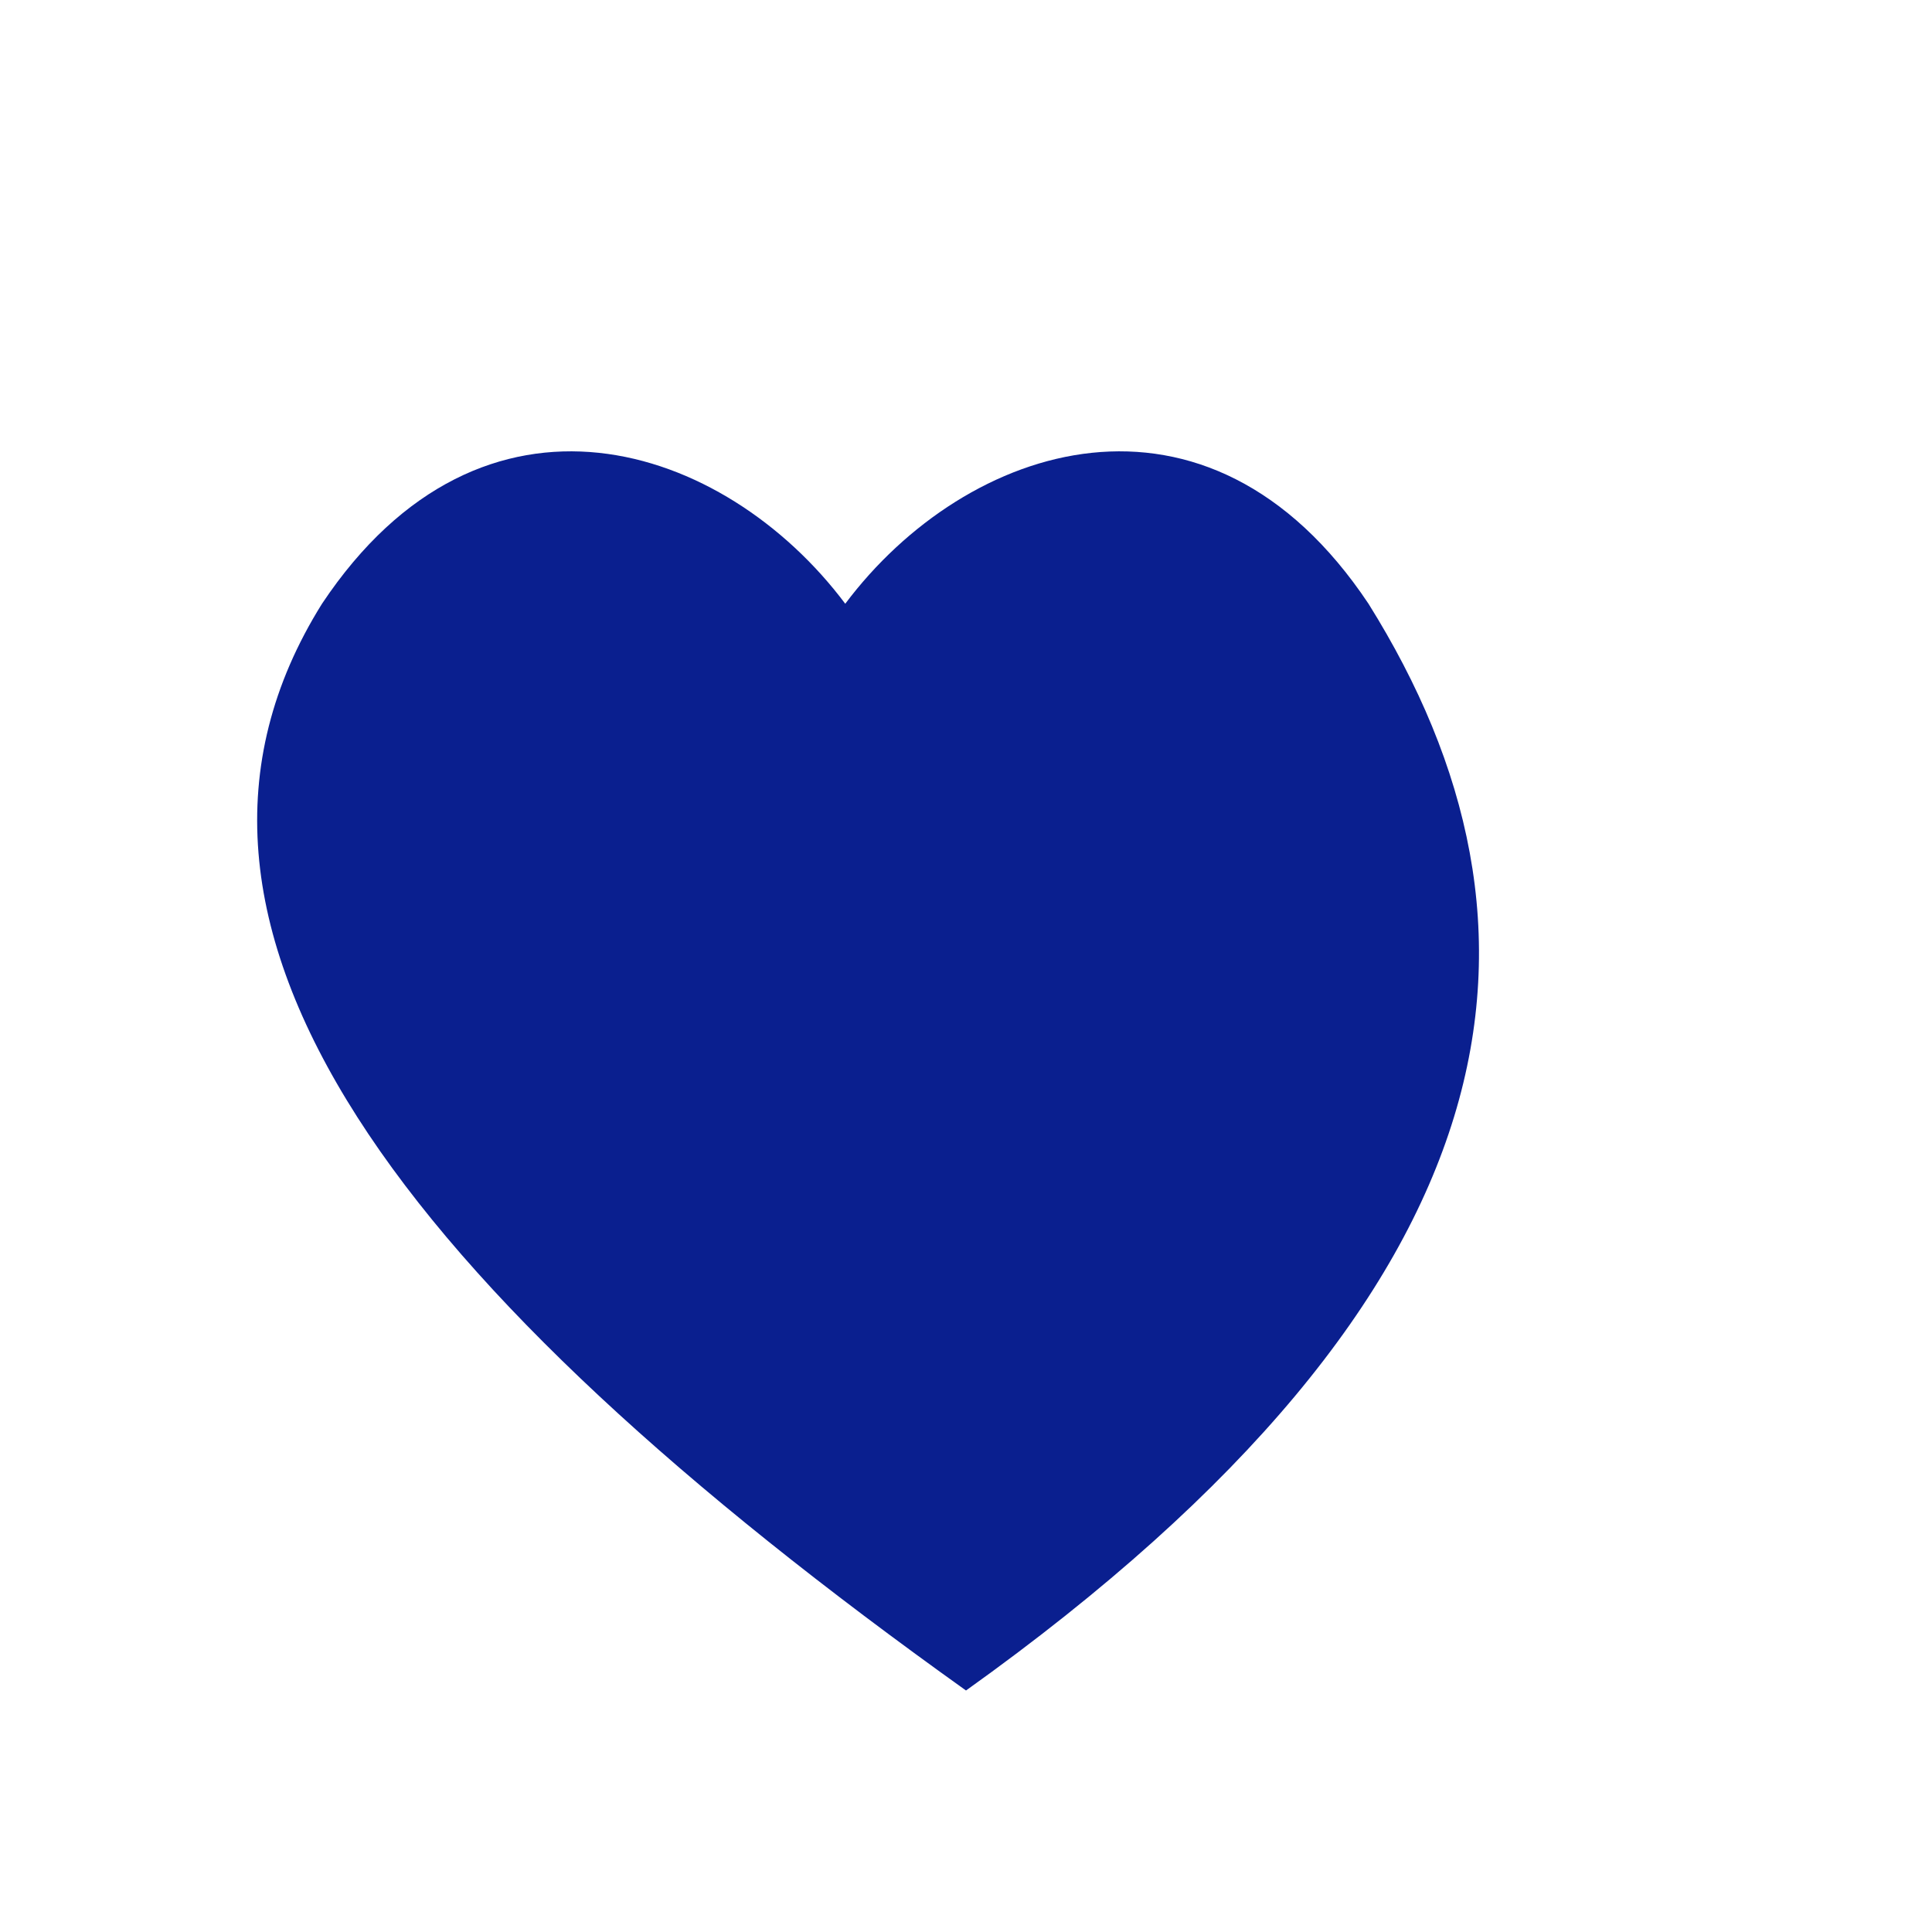
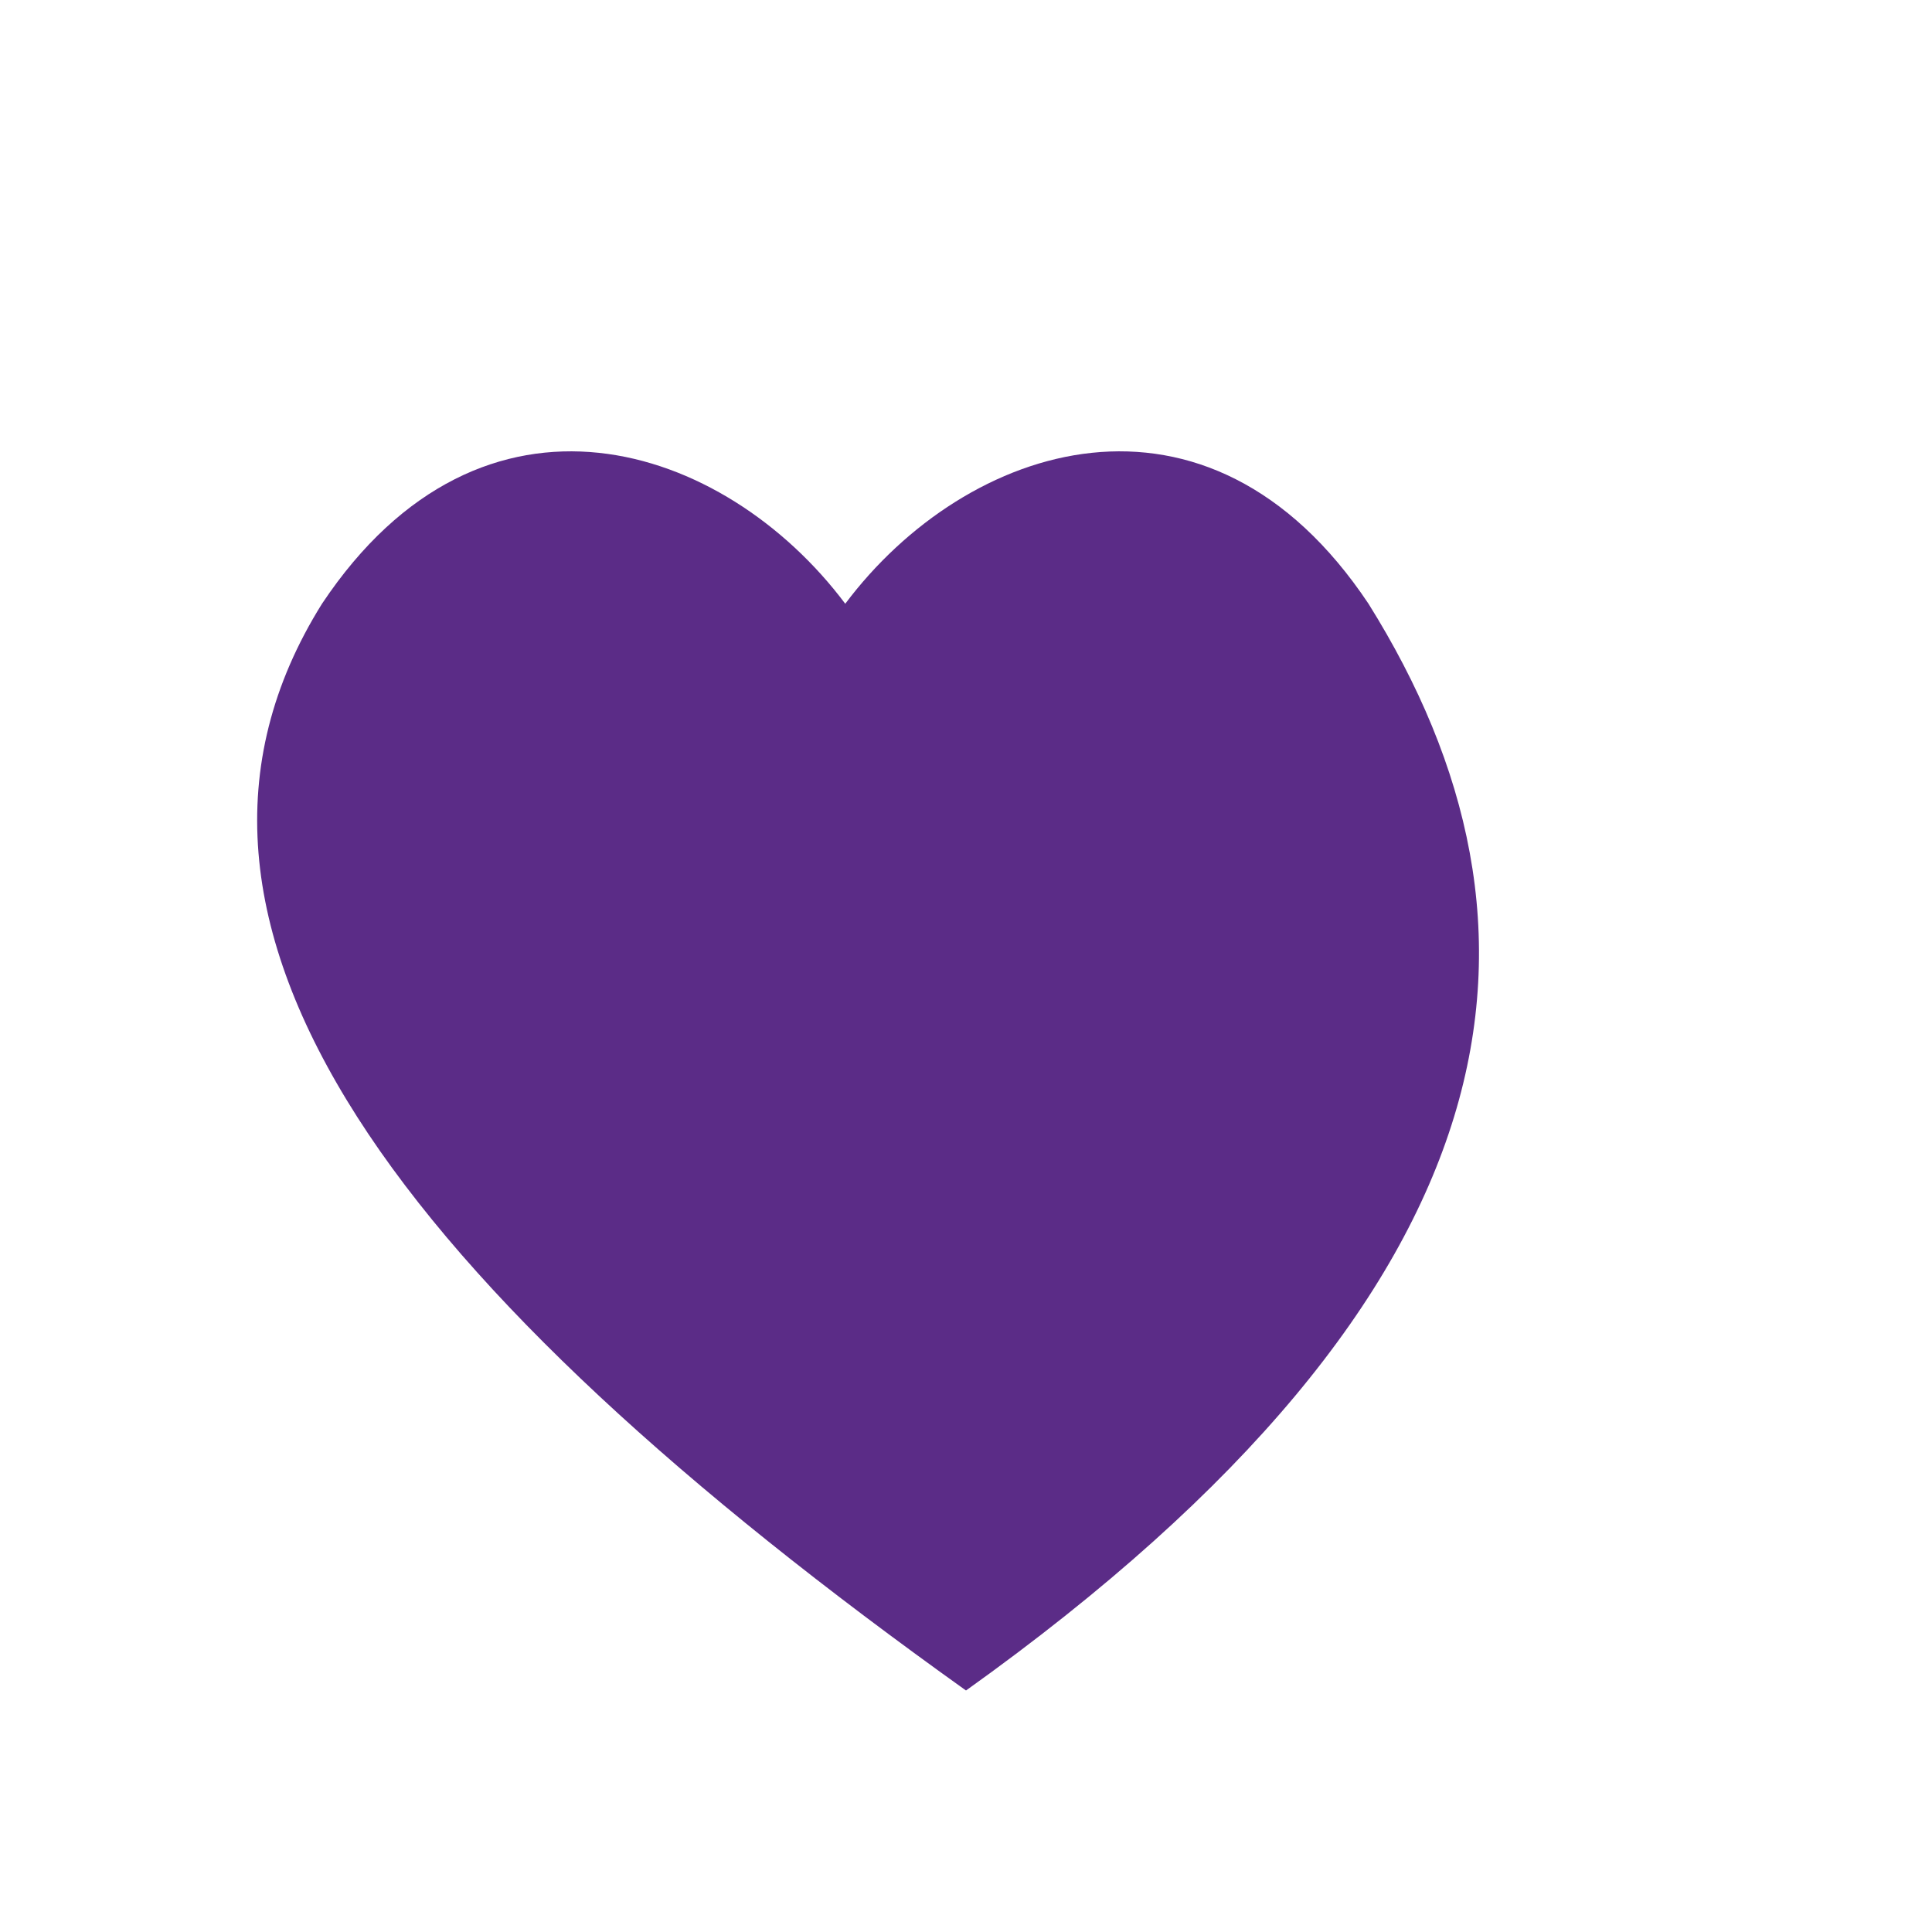
<svg xmlns="http://www.w3.org/2000/svg" viewBox="0 0 24 24">
-   <path d="M12 21 C5 16 1.5 11.5 4 7.5 C6 4.5 9 5.5 10.5 7.5 C12 5.5 15 4.5 17 7.5 C19.5 11.5 19 16 12 21Z" fill="#0a1f8f" />
+   <path d="M12 21 C5 16 1.5 11.5 4 7.5 C6 4.5 9 5.5 10.5 7.5 C12 5.5 15 4.5 17 7.5 C19.5 11.5 19 16 12 21Z" fill="#5b2c87" />
</svg>
